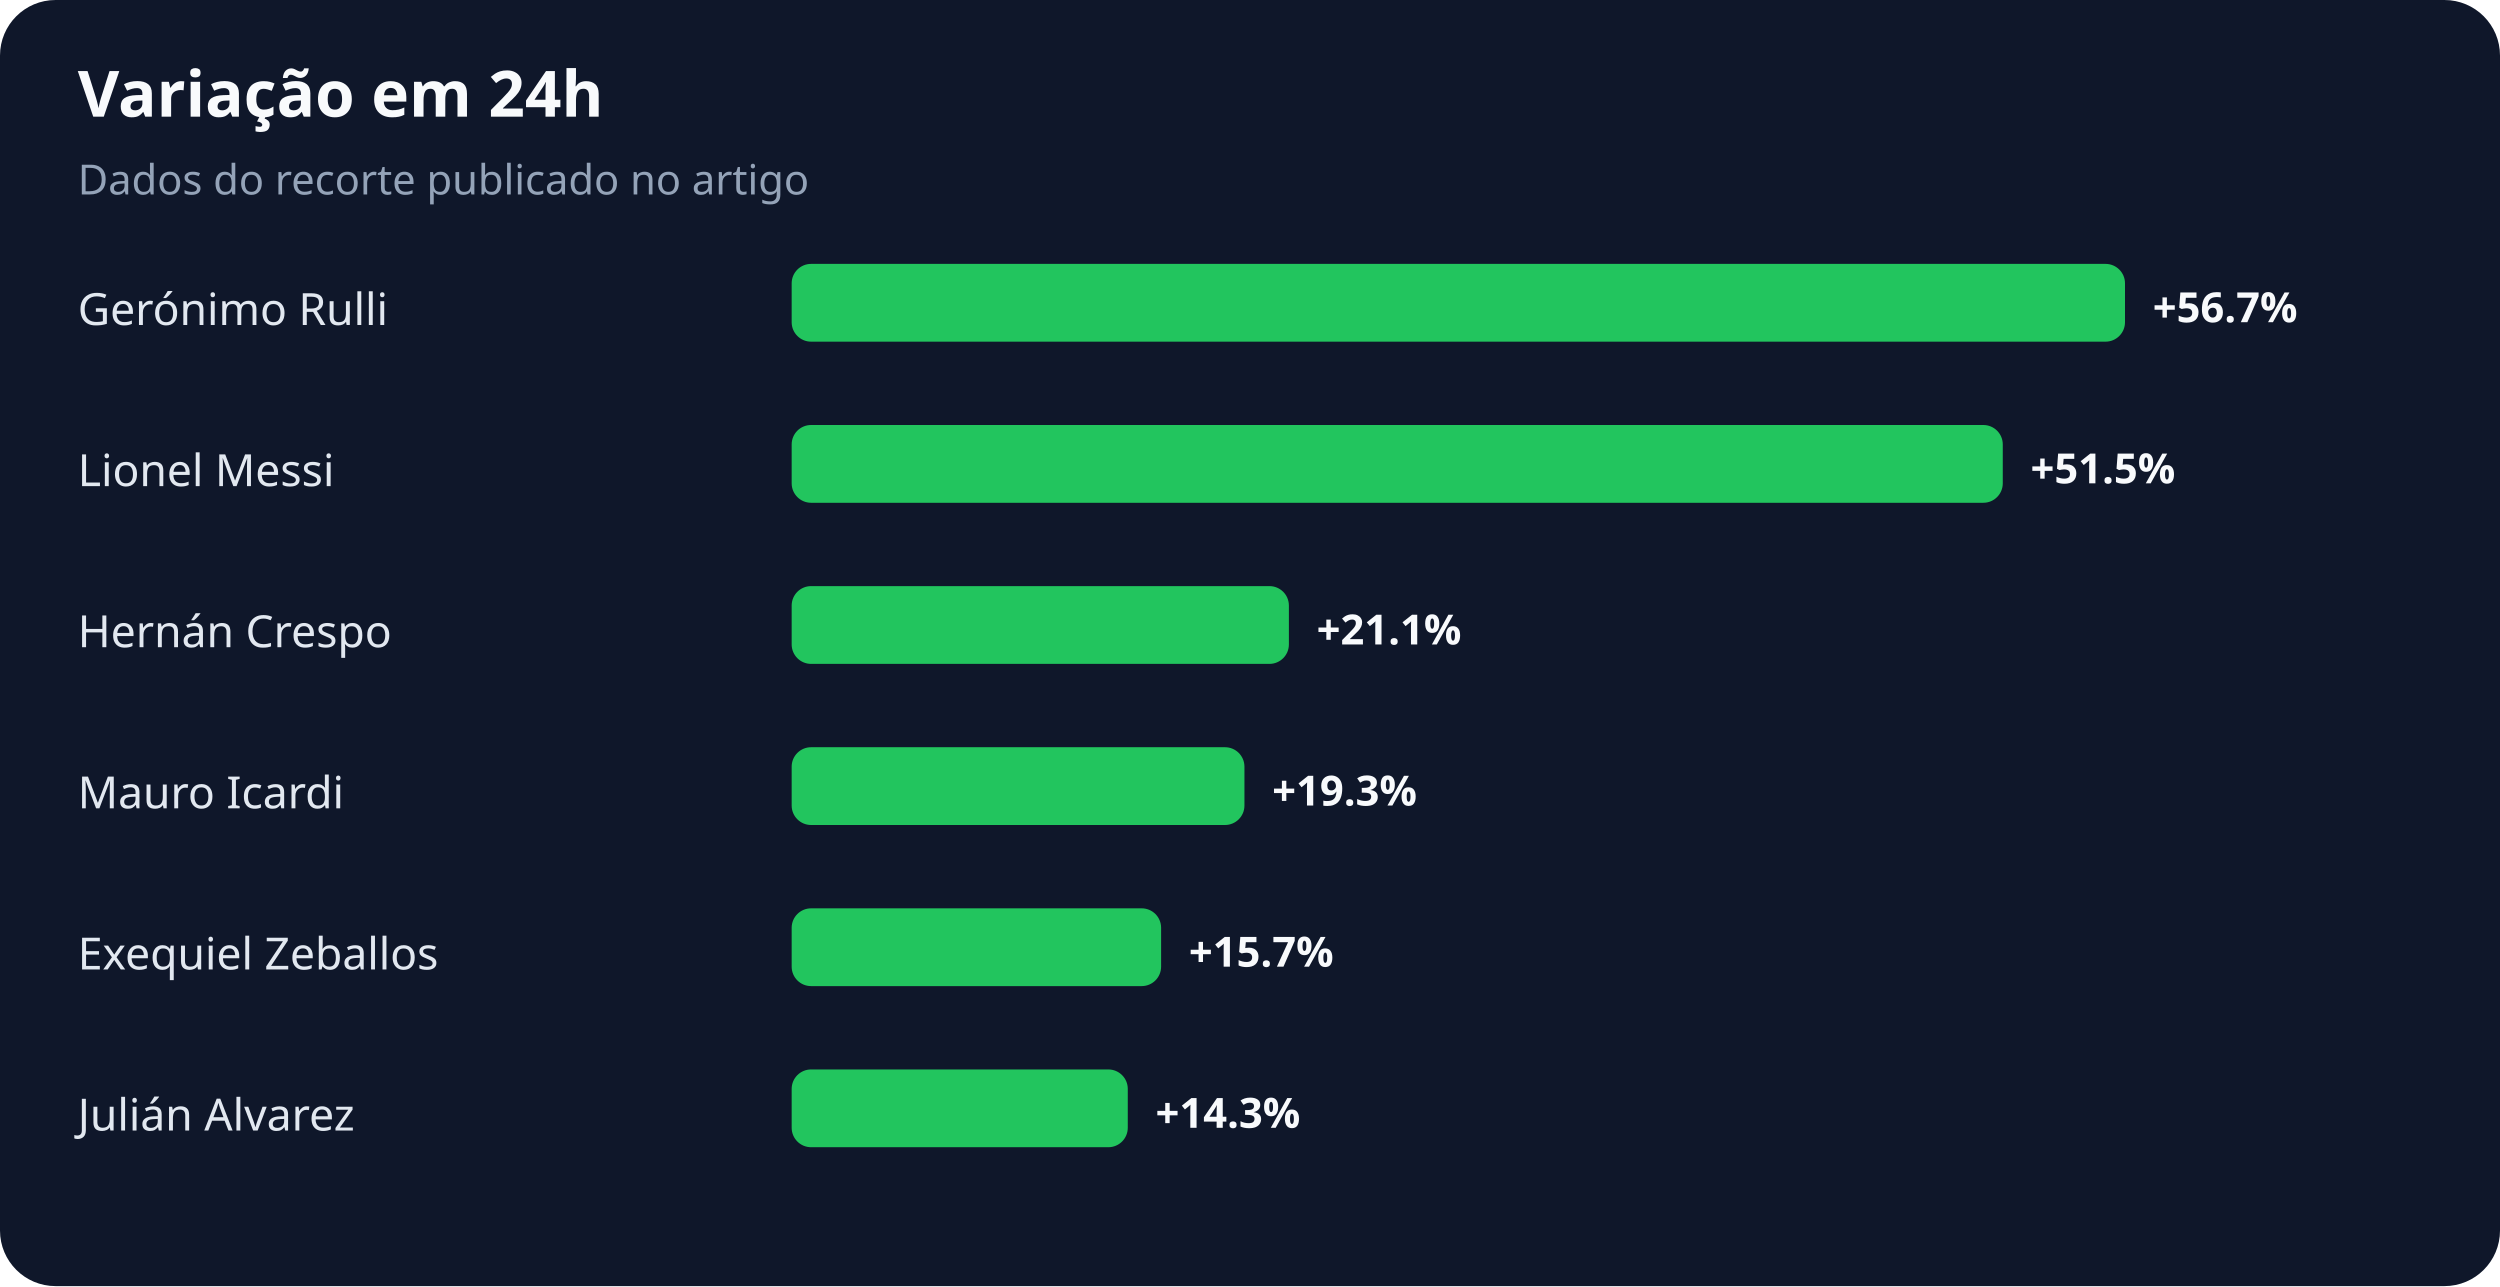
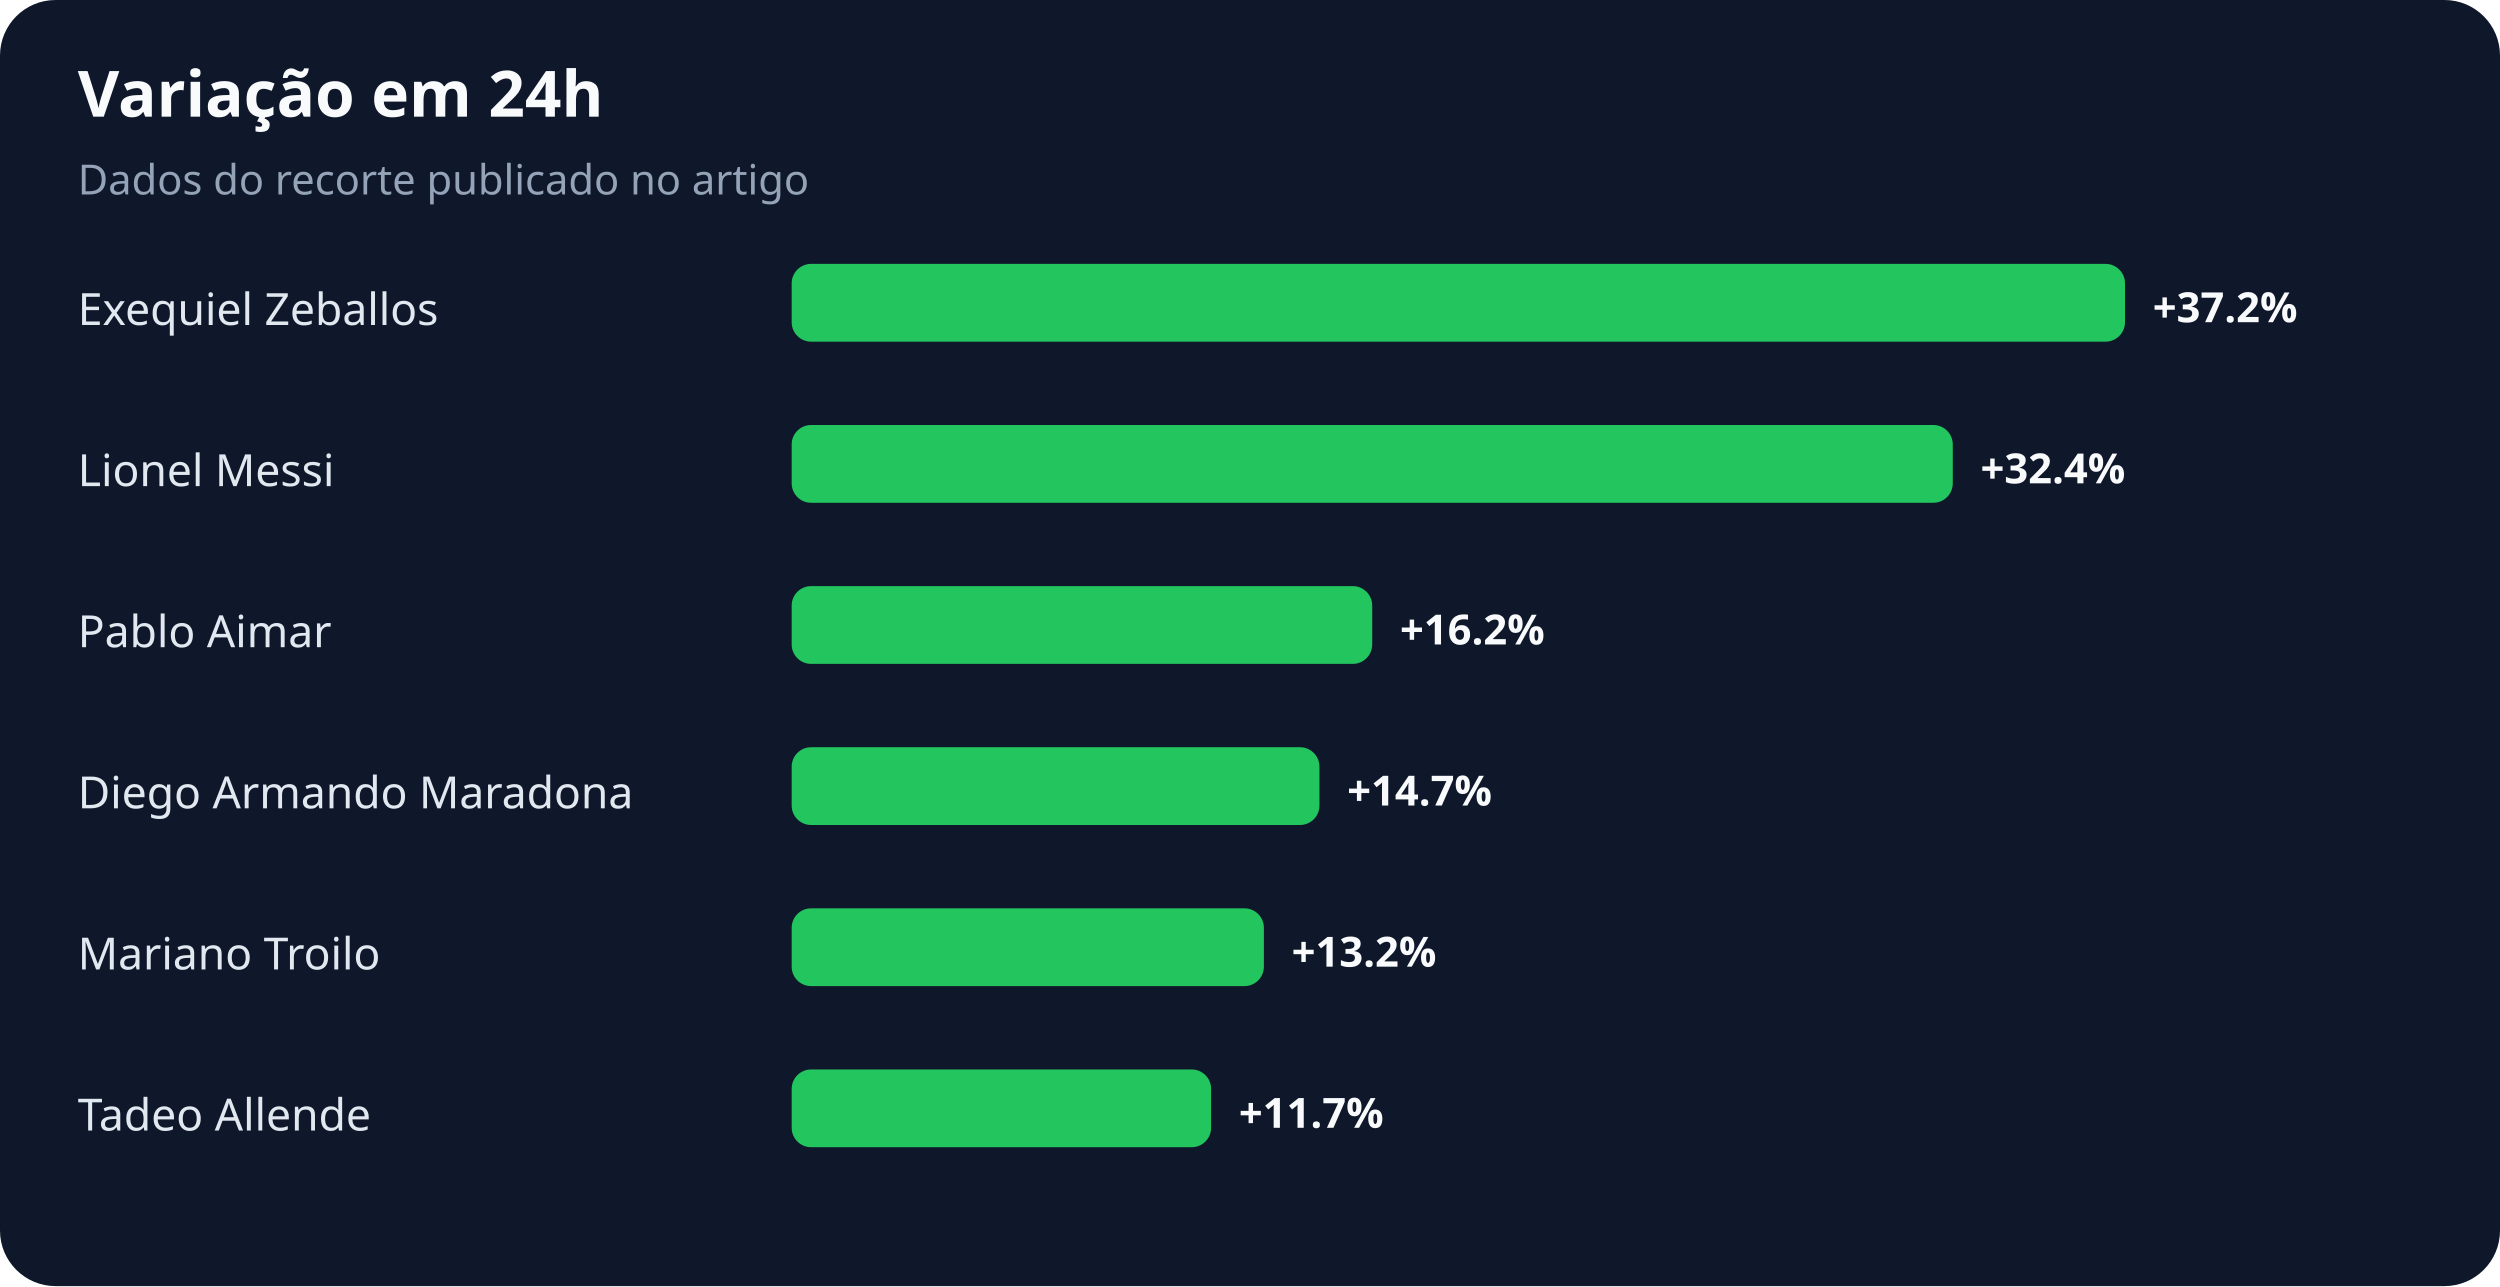
<svg xmlns="http://www.w3.org/2000/svg" width="900" height="463" viewBox="0 0 900 463" role="img" aria-labelledby="title desc">
  <rect width="100%" height="100%" rx="20" fill="#0f172a" />
  <text x="28" y="42" fill="#f8fafc" font-family="system-ui,sans-serif" font-size="23" font-weight="700">Variação em 24h</text>
  <text x="28" y="70" fill="#94a3b8" font-family="system-ui,sans-serif" font-size="15">Dados do recorte publicado no artigo</text>
-   <text x="28" y="117" fill="#e2e8f0" font-family="system-ui,sans-serif" font-size="16">Gerónimo Rulli</text>
+   <text x="28" y="117" fill="#e2e8f0" font-family="system-ui,sans-serif" font-size="16">Exequiel Zeballos</text>
  <rect x="285" y="95" width="480" height="28" rx="7" fill="#22c55e" />
-   <text x="775" y="116" fill="#f8fafc" font-family="system-ui,sans-serif" font-size="15" font-weight="700">+56.7%</text>
+   <text x="775" y="116" fill="#f8fafc" font-family="system-ui,sans-serif" font-size="15" font-weight="700">+37.2%</text>
  <text x="28" y="175" fill="#e2e8f0" font-family="system-ui,sans-serif" font-size="16">Lionel Messi</text>
-   <rect x="285" y="153" width="436" height="28" rx="7" fill="#22c55e" />
-   <text x="731" y="174" fill="#f8fafc" font-family="system-ui,sans-serif" font-size="15" font-weight="700">+51.5%</text>
-   <text x="28" y="233" fill="#e2e8f0" font-family="system-ui,sans-serif" font-size="16">Hernán Crespo</text>
-   <rect x="285" y="211" width="179" height="28" rx="7" fill="#22c55e" />
-   <text x="474" y="232" fill="#f8fafc" font-family="system-ui,sans-serif" font-size="15" font-weight="700">+21.1%</text>
-   <text x="28" y="291" fill="#e2e8f0" font-family="system-ui,sans-serif" font-size="16">Mauro Icardi</text>
-   <rect x="285" y="269" width="163" height="28" rx="7" fill="#22c55e" />
-   <text x="458" y="290" fill="#f8fafc" font-family="system-ui,sans-serif" font-size="15" font-weight="700">+19.3%</text>
-   <text x="28" y="349" fill="#e2e8f0" font-family="system-ui,sans-serif" font-size="16">Exequiel Zeballos</text>
-   <rect x="285" y="327" width="133" height="28" rx="7" fill="#22c55e" />
-   <text x="428" y="348" fill="#f8fafc" font-family="system-ui,sans-serif" font-size="15" font-weight="700">+15.7%</text>
-   <text x="28" y="407" fill="#e2e8f0" font-family="system-ui,sans-serif" font-size="16">Julián Alvarez</text>
-   <rect x="285" y="385" width="121" height="28" rx="7" fill="#22c55e" />
-   <text x="416" y="406" fill="#f8fafc" font-family="system-ui,sans-serif" font-size="15" font-weight="700">+14.3%</text>
+   <rect x="285" y="153" width="418" height="28" rx="7" fill="#22c55e" />
+   <text x="713" y="174" fill="#f8fafc" font-family="system-ui,sans-serif" font-size="15" font-weight="700">+32.4%</text>
+   <text x="28" y="233" fill="#e2e8f0" font-family="system-ui,sans-serif" font-size="16">Pablo Aimar</text>
+   <rect x="285" y="211" width="209" height="28" rx="7" fill="#22c55e" />
+   <text x="504" y="232" fill="#f8fafc" font-family="system-ui,sans-serif" font-size="15" font-weight="700">+16.2%</text>
+   <text x="28" y="291" fill="#e2e8f0" font-family="system-ui,sans-serif" font-size="16">Diego Armando Maradona</text>
+   <rect x="285" y="269" width="190" height="28" rx="7" fill="#22c55e" />
+   <text x="485" y="290" fill="#f8fafc" font-family="system-ui,sans-serif" font-size="15" font-weight="700">+14.7%</text>
+   <text x="28" y="349" fill="#e2e8f0" font-family="system-ui,sans-serif" font-size="16">Mariano Troilo</text>
+   <rect x="285" y="327" width="170" height="28" rx="7" fill="#22c55e" />
+   <text x="465" y="348" fill="#f8fafc" font-family="system-ui,sans-serif" font-size="15" font-weight="700">+13.2%</text>
+   <text x="28" y="407" fill="#e2e8f0" font-family="system-ui,sans-serif" font-size="16">Tadeo Allende</text>
+   <rect x="285" y="385" width="151" height="28" rx="7" fill="#22c55e" />
+   <text x="446" y="406" fill="#f8fafc" font-family="system-ui,sans-serif" font-size="15" font-weight="700">+11.7%</text>
</svg>
